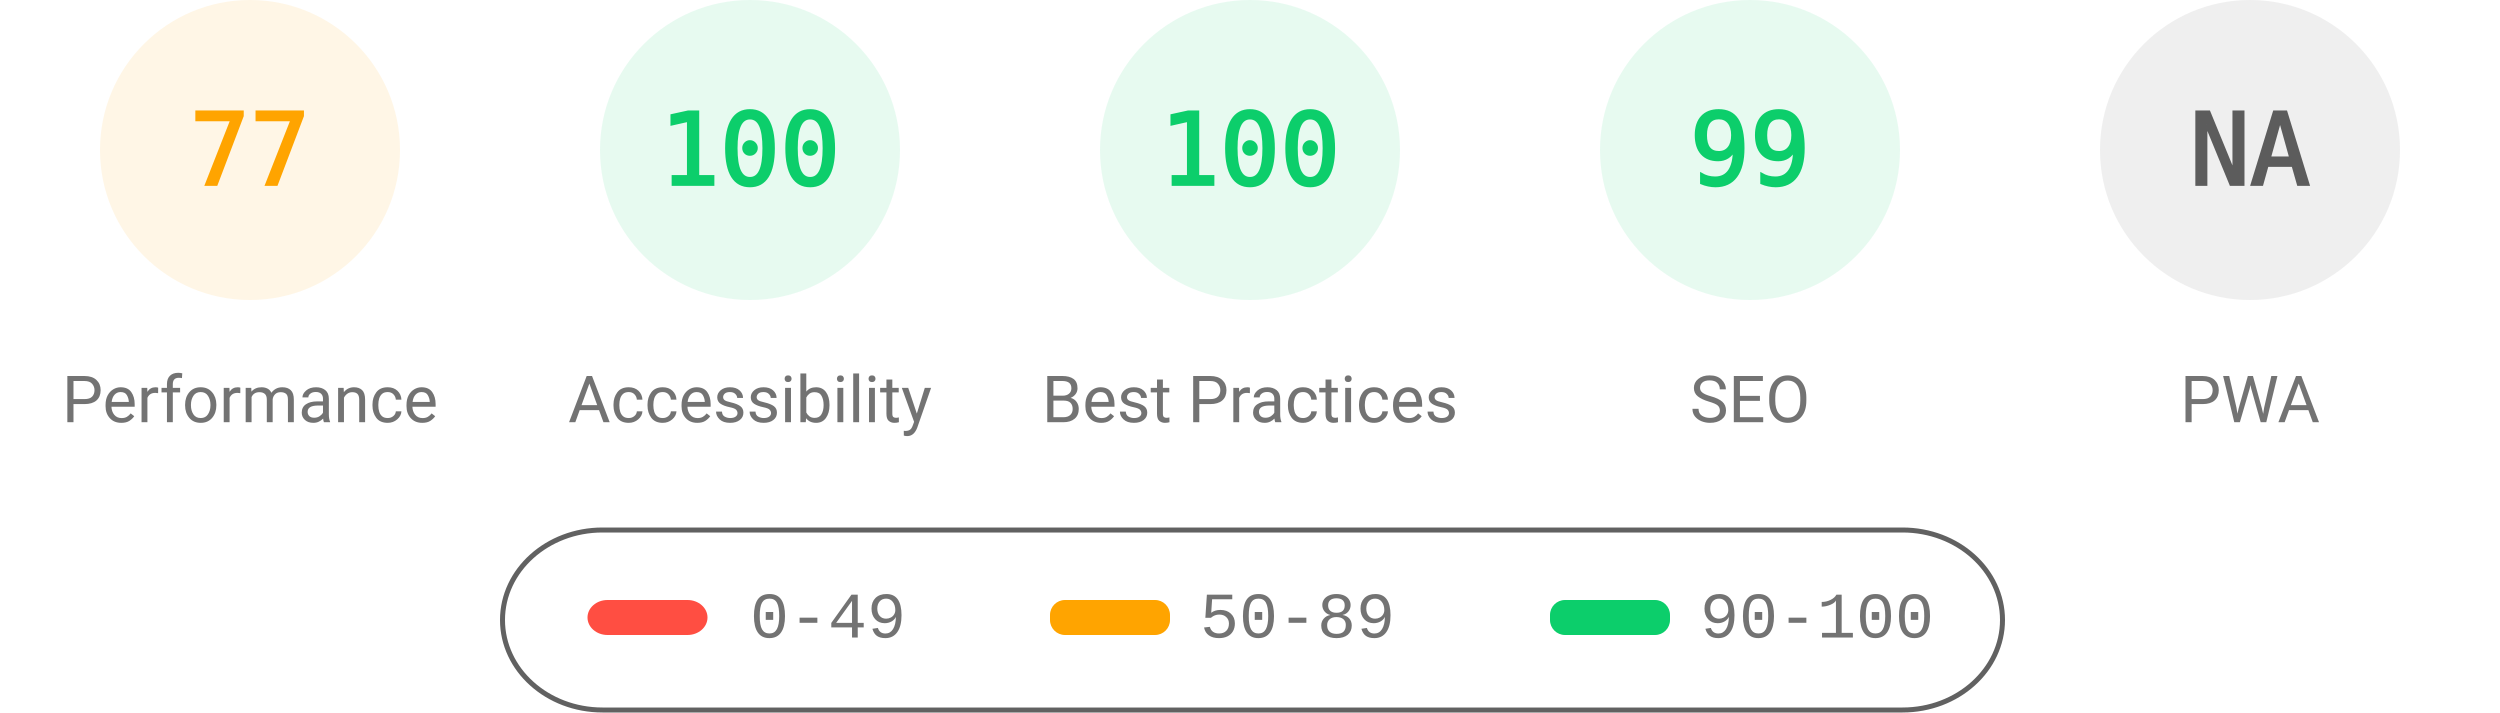
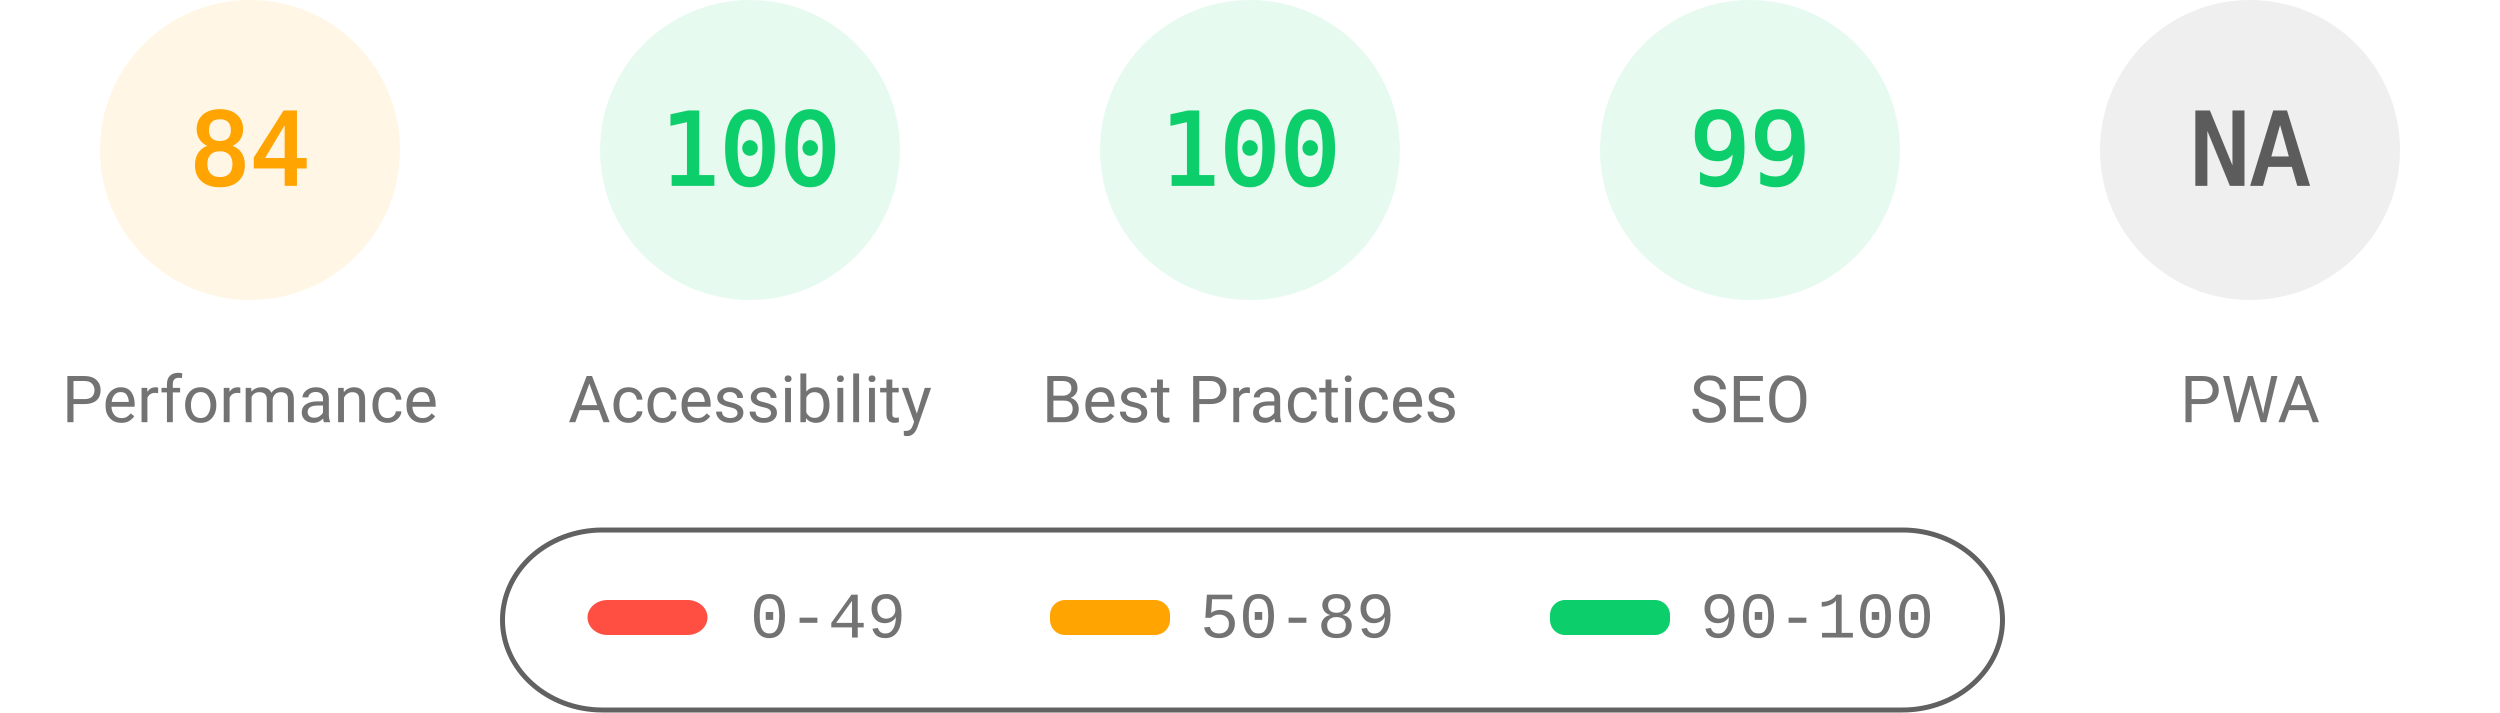
<svg xmlns="http://www.w3.org/2000/svg" fill="none" width="1000" height="285">
  <style>.gauge-base{opacity:.1}.gauge-arc{fill:none;animation-delay:250ms;stroke-linecap:round;transform:rotate(-90deg);transform-origin:100px 60px;animation:load-gauge 1s ease forwards}.guage-text{font-size:40px;font-family:monospace;text-align:center}.guage-red{color:#ff4e42;fill:#ff4e42;stroke:#ff4e42}.guage-orange{color:#ffa400;fill:#ffa400;stroke:#ffa400}.guage-green{color:#0cce6b;fill:#0cce6b;stroke:#0cce6b}.guage-undefined{color:#5c5c5c;fill:#5c5c5c;stroke:#5c5c5c}.guage-title{color:#737373;fill:#737373;stroke:none;font-size:26px;line-height:26px;font-family:Roboto,Halvetica,Arial,sans-serif}@keyframes load-gauge{from{stroke-dasharray:0 352.858}}</style>
  <svg class="guage-div guage-perf guage-orange" viewBox="0 0 200 200" width="200" height="200">
    <circle class="gauge-base" r="56" cx="100" cy="60" stroke-width="8" />
-     <circle class="gauge-arc guage-arc-1" r="56" cx="100" cy="60" stroke-width="8" style="stroke-dasharray:270.931,351.858" />
-     <text class="guage-text" x="100" y="60" alignment-baseline="central" dominant-baseline="central" text-anchor="middle">77</text>
+     <circle class="gauge-arc guage-arc-1" r="56" cx="100" cy="60" stroke-width="8" style="stroke-dasharray:295.561,351.858" />
+     <text class="guage-text" x="100" y="60" alignment-baseline="central" dominant-baseline="central" text-anchor="middle">84</text>
    <text class="guage-title" x="100" y="160" alignment-baseline="central" dominant-baseline="central" text-anchor="middle">Performance</text>
  </svg>
  <svg class="guage-div guage-acc guage-green" viewBox="0 0 200 200" width="200" height="200" x="200">
    <circle class="gauge-base" r="56" cx="100" cy="60" stroke-width="8" />
    <circle class="gauge-arc guage-arc-2" r="56" cx="100" cy="60" stroke-width="8" style="stroke-dasharray:351.858,351.858" />
    <text class="guage-text" x="100" y="60" alignment-baseline="central" dominant-baseline="central" text-anchor="middle">100</text>
    <text class="guage-title" x="100" y="160" alignment-baseline="central" dominant-baseline="central" text-anchor="middle">Accessibility</text>
  </svg>
  <svg class="guage-div guage-best guage-green" viewBox="0 0 200 200" width="200" height="200" x="400">
    <circle class="gauge-base" r="56" cx="100" cy="60" stroke-width="8" />
    <circle class="gauge-arc guage-arc-3" r="56" cx="100" cy="60" stroke-width="8" style="stroke-dasharray:351.858,351.858" />
    <text class="guage-text" x="100" y="60" alignment-baseline="central" dominant-baseline="central" text-anchor="middle">100</text>
    <text class="guage-title" x="100" y="160" alignment-baseline="central" dominant-baseline="central" text-anchor="middle">Best Practices</text>
  </svg>
  <svg class="guage-div guage-seo guage-green" viewBox="0 0 200 200" width="200" height="200" x="600">
    <circle class="gauge-base" r="56" cx="100" cy="60" stroke-width="8" />
    <circle class="gauge-arc guage-arc-4" r="56" cx="100" cy="60" stroke-width="8" style="stroke-dasharray:348.339,351.858" />
    <text class="guage-text" x="100" y="60" alignment-baseline="central" dominant-baseline="central" text-anchor="middle">99</text>
    <text class="guage-title" x="100" y="160" alignment-baseline="central" dominant-baseline="central" text-anchor="middle">SEO</text>
  </svg>
  <svg class="guage-div guage-pwa guage-undefined" viewBox="0 0 200 200" width="200" height="200" x="800">
    <circle class="gauge-base" r="56" cx="100" cy="60" stroke-width="8" />
    <circle class="gauge-arc guage-arc-4" r="56" cx="100" cy="60" stroke-width="8" style="stroke-dasharray:351.858,351.858" />
    <text class="guage-text" x="100" y="60" alignment-baseline="central" dominant-baseline="central" text-anchor="middle">NA</text>
    <text class="guage-title" x="100" y="160" alignment-baseline="central" dominant-baseline="central" text-anchor="middle">PWA</text>
  </svg>
  <svg width="604" height="76" x="200" y="210">
    <path fill="none" id="canvas_background" d="M-1-1h604v80H-1z" />
    <rect fill-opacity="0" stroke="#616161" stroke-width="2" rx="40" id="svg_2" height="72" width="600" y="2" x="1" fill="#000" />
    <rect stroke="#000" rx="8" id="svg_3" height="14" width="48" y="30" x="35" stroke-opacity="null" stroke-width="0" fill="#ff4e42" />
    <rect stroke="#000" rx="6" id="svg_4" height="14" width="48" y="30" x="220" stroke-opacity="null" stroke-width="0" fill="#ffa400" />
    <rect stroke="#000" rx="6" id="svg_5" height="14" width="48" y="30" x="420" stroke-opacity="null" stroke-width="0" fill="#0cce6b" />
    <text xml:space="preserve" text-anchor="start" font-family="'Courier New', Courier, monospace" font-size="26" id="svg_6" y="45" x="100" stroke-opacity="null" stroke-width="0" stroke="#000" fill="#737373">0-49</text>
    <text xml:space="preserve" text-anchor="start" font-family="'Courier New', Courier, monospace" font-size="26" id="svg_7" y="45" x="280" stroke-opacity="null" stroke-width="0" stroke="#000" fill="#737373">50-89</text>
    <text xml:space="preserve" text-anchor="start" font-family="'Courier New', Courier, monospace" font-size="26" id="svg_8" y="45" x="480" stroke-opacity="null" stroke-width="0" stroke="#000" fill="#737373">90-100</text>
  </svg>
</svg>
